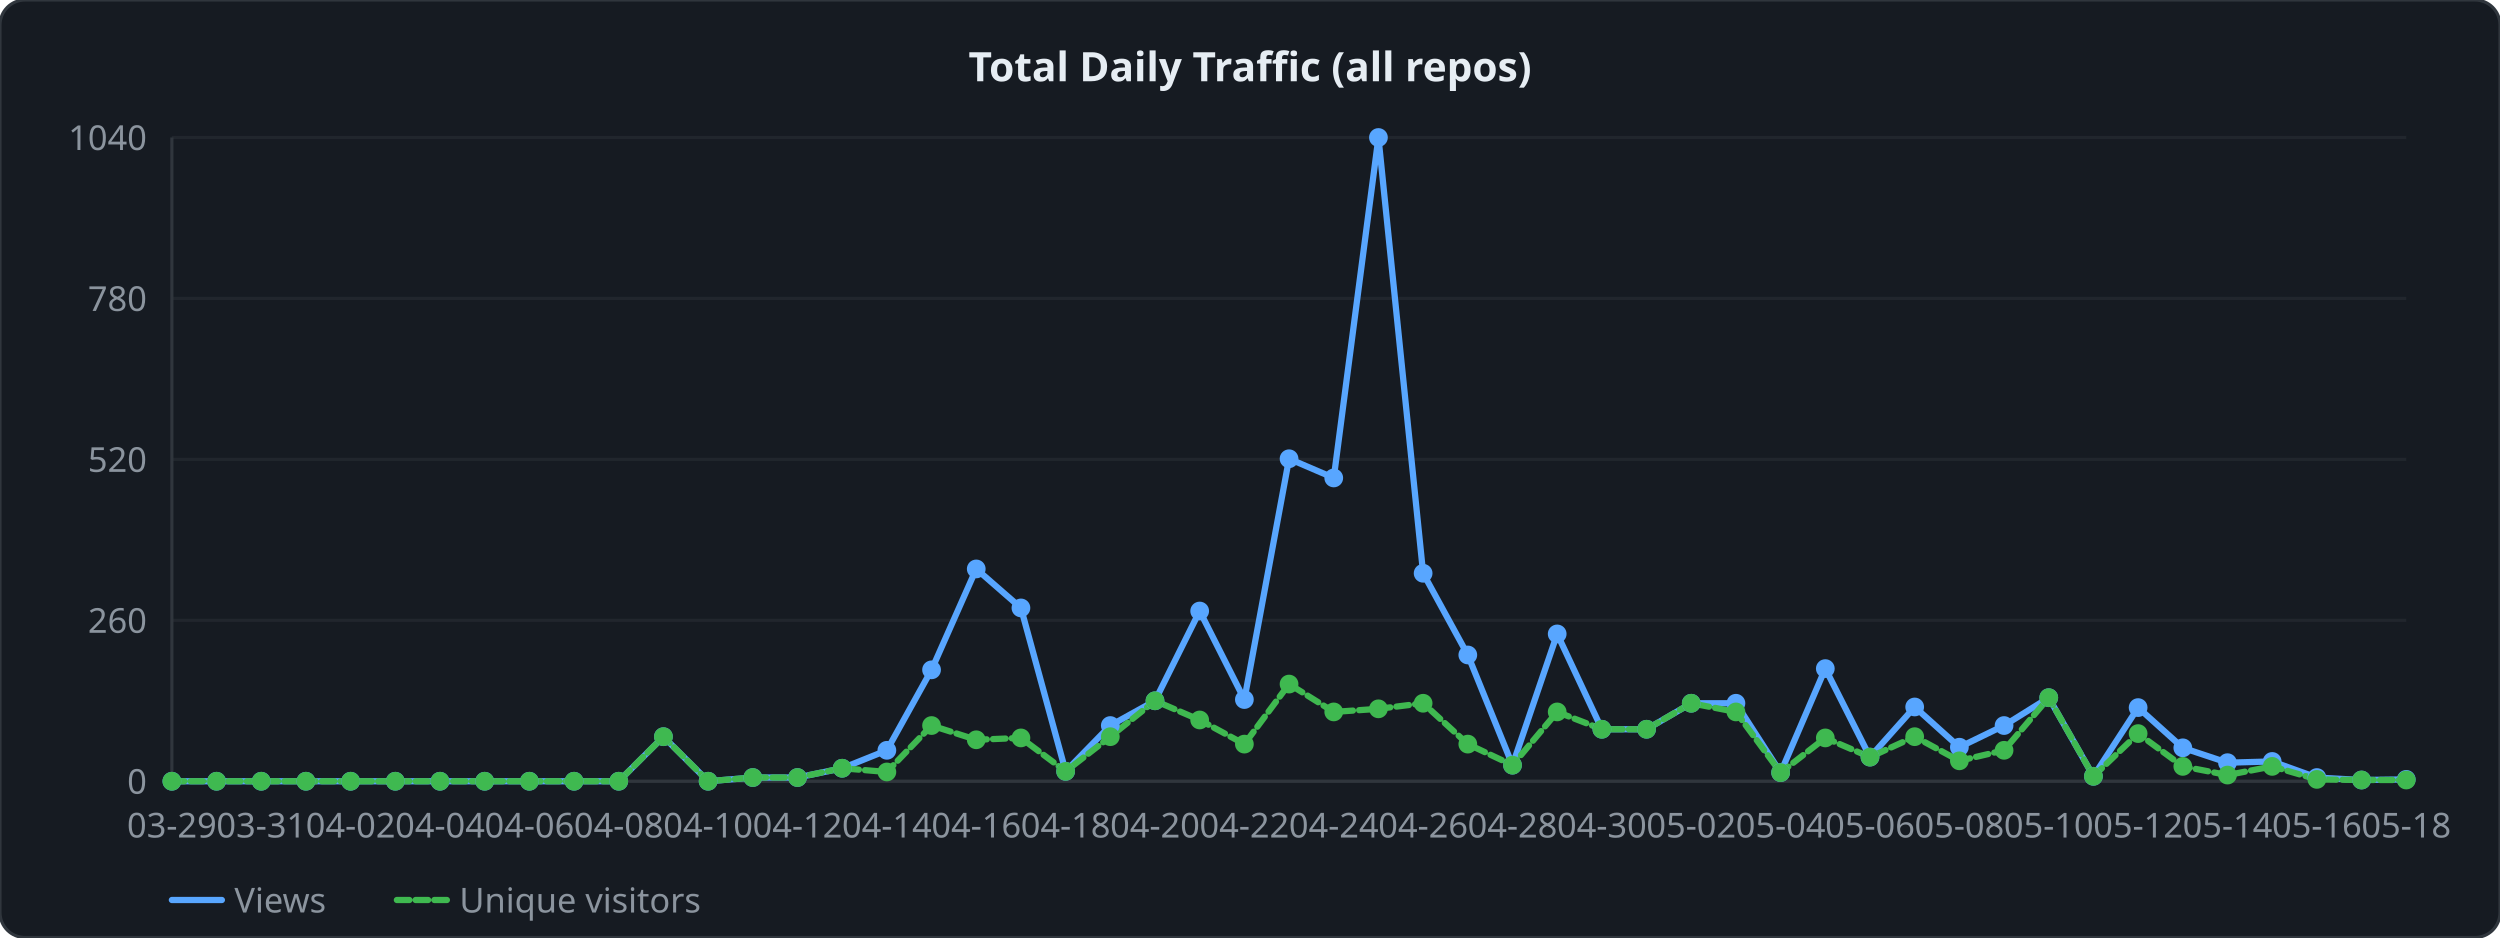
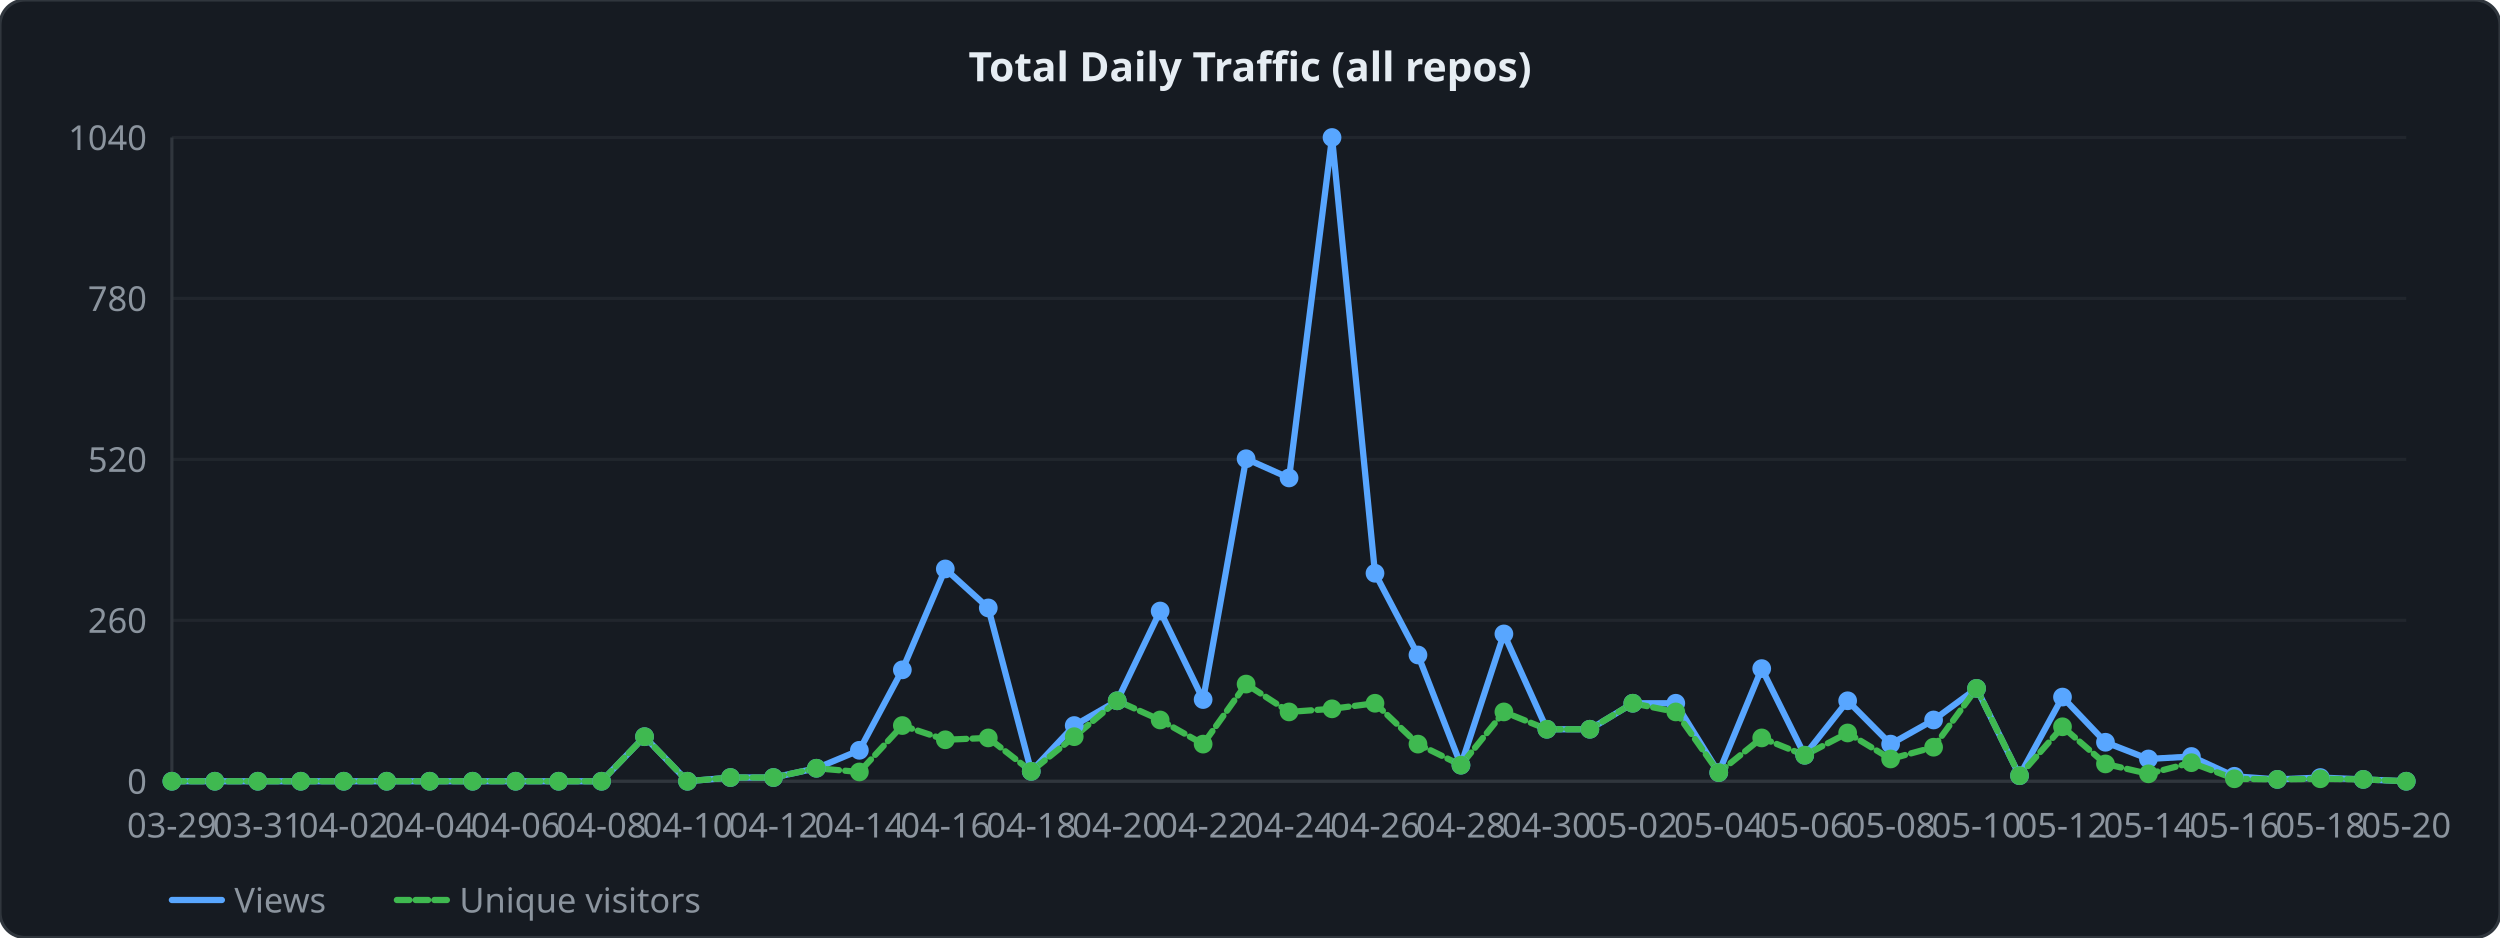
<svg xmlns="http://www.w3.org/2000/svg" width="800" height="300" viewBox="0 0 800 300">
  <style>
  .lbl { font: 11px sans-serif; fill: #8b949e; }
  .ttl { font: bold 13px sans-serif; fill: #e6edf3; }
  .grid { stroke: #21262d; stroke-width: 1; }
  .axis { stroke: #30363d; stroke-width: 1; fill: none; }
  .lv  { fill: none; stroke: #58a6ff;   stroke-width: 2; stroke-linejoin: round; stroke-linecap: round; }
  .lu  { fill: none; stroke: #3fb950; stroke-width: 2; stroke-linejoin: round; stroke-linecap: round; stroke-dasharray: 4 2; }
</style>
  <rect width="800" height="300" rx="8" ry="8" fill="#161b22" stroke="#30363d" stroke-width="1" />
  <text x="400" y="26" text-anchor="middle" class="ttl">Total Daily Traffic (all repos)</text>
  <line x1="55" y1="250" x2="770" y2="250" class="grid" />
  <text x="47" y="254" text-anchor="end" class="lbl">0</text>
  <line x1="55" y1="198.5" x2="770" y2="198.5" class="grid" />
  <text x="47" y="202.5" text-anchor="end" class="lbl">260</text>
  <line x1="55" y1="147" x2="770" y2="147" class="grid" />
  <text x="47" y="151" text-anchor="end" class="lbl">520</text>
  <line x1="55" y1="95.5" x2="770" y2="95.5" class="grid" />
  <text x="47" y="99.5" text-anchor="end" class="lbl">780</text>
  <line x1="55" y1="44" x2="770" y2="44" class="grid" />
  <text x="47" y="48" text-anchor="end" class="lbl">1040</text>
  <line x1="55" y1="44" x2="55" y2="250" class="axis" />
  <line x1="55" y1="250" x2="770" y2="250" class="axis" />
-   <polyline points="55,250 69.3,250 83.6,250 97.9,250 112.2,250 126.5,250 140.8,250 155.1,250 169.4,250 183.7,250 198,250 212.3,235.738 226.6,250 240.9,248.812 255.2,248.812 269.5,245.84 283.8,240.096 298.1,214.346 312.4,182.06 326.7,194.538 341,246.831 355.3,232.173 369.6,224.25 383.9,195.529 398.2,223.854 412.5,146.802 426.8,152.942 441.1,44 455.4,183.446 469.7,209.592 484,244.85 498.3,202.858 512.6,233.362 526.9,233.362 541.2,225.042 555.5,225.042 569.8,247.227 584.1,213.95 598.4,242.275 612.7,226.231 627,239.106 641.3,232.173 655.6,223.26 669.9,248.415 684.2,226.429 698.5,239.304 712.8,244.058 727.1,243.662 741.4,248.812 755.7,249.604 770,249.406" class="lv" />
-   <polyline points="55,250 69.3,250 83.6,250 97.9,250 112.2,250 126.5,250 140.8,250 155.1,250 169.4,250 183.7,250 198,250 212.3,235.738 226.6,250 240.9,248.812 255.2,248.812 269.5,245.84 283.8,247.029 298.1,232.173 312.4,236.729 326.7,236.135 341,246.831 355.3,235.738 369.6,224.25 383.9,230.39 398.2,238.115 412.5,218.902 426.8,227.815 441.1,226.825 455.4,225.042 469.7,238.115 484,244.85 498.3,227.815 512.6,233.362 526.9,233.362 541.2,225.042 555.5,227.815 569.8,247.227 584.1,236.135 598.4,242.275 612.7,235.738 627,243.463 641.3,240.096 655.6,223.26 669.9,248.415 684.2,234.748 698.5,245.246 712.8,248.019 727.1,245.246 741.4,249.406 755.7,249.604 770,249.604" class="lu" />
+   <polyline points="55,250 68.75,250 82.5,250 96.25,250 110,250 123.75,250 137.5,250 151.25,250 165,250 178.75,250 192.5,250 206.25,235.738 220,250 233.75,248.812 247.5,248.812 261.25,245.84 275,240.096 288.75,214.346 302.5,182.06 316.25,194.538 330,246.831 343.75,232.173 357.5,224.25 371.25,195.529 385,223.854 398.75,146.802 412.5,152.942 426.25,44 440,183.446 453.75,209.592 467.5,244.85 481.25,202.858 495,233.362 508.75,233.362 522.5,225.042 536.25,225.042 550,247.227 563.75,213.95 577.5,241.681 591.25,224.25 605,238.115 618.75,230.39 632.5,220.288 646.25,248.217 660,223.062 673.75,237.521 687.5,242.869 701.25,242.077 715,248.415 728.75,249.406 742.5,248.812 756.25,249.406 770,250" class="lv" />
+   <polyline points="55,250 68.75,250 82.5,250 96.25,250 110,250 123.75,250 137.5,250 151.25,250 165,250 178.75,250 192.5,250 206.25,235.738 220,250 233.75,248.812 247.5,248.812 261.25,245.84 275,247.029 288.75,232.173 302.5,236.729 316.25,236.135 330,246.831 343.75,235.738 357.5,224.25 371.25,230.39 385,238.115 398.75,218.902 412.5,227.815 426.25,226.825 440,225.042 453.75,238.115 467.5,244.85 481.25,227.815 495,233.362 508.75,233.362 522.5,225.042 536.25,227.815 550,247.227 563.75,236.135 577.5,241.681 591.25,234.55 605,242.869 618.75,239.106 632.5,220.288 646.25,248.217 660,232.569 673.75,244.454 687.5,247.623 701.25,244.058 715,249.208 728.75,249.406 742.5,249.208 756.25,249.406 770,250" class="lu" />
  <circle cx="55" cy="250" r="3" fill="#58a6ff" />
  <circle cx="55" cy="250" r="3" fill="#3fb950" />
-   <circle cx="69.3" cy="250" r="3" fill="#58a6ff" />
-   <circle cx="69.3" cy="250" r="3" fill="#3fb950" />
-   <circle cx="83.6" cy="250" r="3" fill="#58a6ff" />
-   <circle cx="83.6" cy="250" r="3" fill="#3fb950" />
-   <circle cx="97.9" cy="250" r="3" fill="#58a6ff" />
-   <circle cx="97.9" cy="250" r="3" fill="#3fb950" />
-   <circle cx="112.2" cy="250" r="3" fill="#58a6ff" />
-   <circle cx="112.2" cy="250" r="3" fill="#3fb950" />
-   <circle cx="126.5" cy="250" r="3" fill="#58a6ff" />
-   <circle cx="126.5" cy="250" r="3" fill="#3fb950" />
-   <circle cx="140.8" cy="250" r="3" fill="#58a6ff" />
-   <circle cx="140.8" cy="250" r="3" fill="#3fb950" />
-   <circle cx="155.1" cy="250" r="3" fill="#58a6ff" />
-   <circle cx="155.1" cy="250" r="3" fill="#3fb950" />
-   <circle cx="169.4" cy="250" r="3" fill="#58a6ff" />
-   <circle cx="169.4" cy="250" r="3" fill="#3fb950" />
-   <circle cx="183.7" cy="250" r="3" fill="#58a6ff" />
-   <circle cx="183.7" cy="250" r="3" fill="#3fb950" />
-   <circle cx="198" cy="250" r="3" fill="#58a6ff" />
-   <circle cx="198" cy="250" r="3" fill="#3fb950" />
-   <circle cx="212.3" cy="235.738" r="3" fill="#58a6ff" />
-   <circle cx="212.3" cy="235.738" r="3" fill="#3fb950" />
-   <circle cx="226.6" cy="250" r="3" fill="#58a6ff" />
-   <circle cx="226.6" cy="250" r="3" fill="#3fb950" />
-   <circle cx="240.9" cy="248.812" r="3" fill="#58a6ff" />
-   <circle cx="240.9" cy="248.812" r="3" fill="#3fb950" />
-   <circle cx="255.2" cy="248.812" r="3" fill="#58a6ff" />
-   <circle cx="255.2" cy="248.812" r="3" fill="#3fb950" />
-   <circle cx="269.5" cy="245.84" r="3" fill="#58a6ff" />
-   <circle cx="269.5" cy="245.84" r="3" fill="#3fb950" />
-   <circle cx="283.8" cy="240.096" r="3" fill="#58a6ff" />
-   <circle cx="283.8" cy="247.029" r="3" fill="#3fb950" />
-   <circle cx="298.1" cy="214.346" r="3" fill="#58a6ff" />
-   <circle cx="298.1" cy="232.173" r="3" fill="#3fb950" />
-   <circle cx="312.4" cy="182.06" r="3" fill="#58a6ff" />
-   <circle cx="312.4" cy="236.729" r="3" fill="#3fb950" />
-   <circle cx="326.7" cy="194.538" r="3" fill="#58a6ff" />
-   <circle cx="326.7" cy="236.135" r="3" fill="#3fb950" />
-   <circle cx="341" cy="246.831" r="3" fill="#58a6ff" />
-   <circle cx="341" cy="246.831" r="3" fill="#3fb950" />
-   <circle cx="355.3" cy="232.173" r="3" fill="#58a6ff" />
-   <circle cx="355.3" cy="235.738" r="3" fill="#3fb950" />
-   <circle cx="369.6" cy="224.25" r="3" fill="#58a6ff" />
-   <circle cx="369.6" cy="224.25" r="3" fill="#3fb950" />
-   <circle cx="383.9" cy="195.529" r="3" fill="#58a6ff" />
-   <circle cx="383.9" cy="230.39" r="3" fill="#3fb950" />
-   <circle cx="398.2" cy="223.854" r="3" fill="#58a6ff" />
-   <circle cx="398.2" cy="238.115" r="3" fill="#3fb950" />
-   <circle cx="412.5" cy="146.802" r="3" fill="#58a6ff" />
-   <circle cx="412.5" cy="218.902" r="3" fill="#3fb950" />
-   <circle cx="426.8" cy="152.942" r="3" fill="#58a6ff" />
-   <circle cx="426.8" cy="227.815" r="3" fill="#3fb950" />
-   <circle cx="441.1" cy="44" r="3" fill="#58a6ff" />
-   <circle cx="441.1" cy="226.825" r="3" fill="#3fb950" />
-   <circle cx="455.4" cy="183.446" r="3" fill="#58a6ff" />
-   <circle cx="455.4" cy="225.042" r="3" fill="#3fb950" />
-   <circle cx="469.7" cy="209.592" r="3" fill="#58a6ff" />
-   <circle cx="469.7" cy="238.115" r="3" fill="#3fb950" />
-   <circle cx="484" cy="244.85" r="3" fill="#58a6ff" />
-   <circle cx="484" cy="244.85" r="3" fill="#3fb950" />
-   <circle cx="498.3" cy="202.858" r="3" fill="#58a6ff" />
-   <circle cx="498.3" cy="227.815" r="3" fill="#3fb950" />
-   <circle cx="512.6" cy="233.362" r="3" fill="#58a6ff" />
-   <circle cx="512.6" cy="233.362" r="3" fill="#3fb950" />
-   <circle cx="526.9" cy="233.362" r="3" fill="#58a6ff" />
-   <circle cx="526.9" cy="233.362" r="3" fill="#3fb950" />
-   <circle cx="541.2" cy="225.042" r="3" fill="#58a6ff" />
-   <circle cx="541.2" cy="225.042" r="3" fill="#3fb950" />
-   <circle cx="555.5" cy="225.042" r="3" fill="#58a6ff" />
-   <circle cx="555.5" cy="227.815" r="3" fill="#3fb950" />
-   <circle cx="569.8" cy="247.227" r="3" fill="#58a6ff" />
-   <circle cx="569.8" cy="247.227" r="3" fill="#3fb950" />
-   <circle cx="584.1" cy="213.95" r="3" fill="#58a6ff" />
-   <circle cx="584.1" cy="236.135" r="3" fill="#3fb950" />
-   <circle cx="598.4" cy="242.275" r="3" fill="#58a6ff" />
-   <circle cx="598.4" cy="242.275" r="3" fill="#3fb950" />
-   <circle cx="612.7" cy="226.231" r="3" fill="#58a6ff" />
-   <circle cx="612.7" cy="235.738" r="3" fill="#3fb950" />
-   <circle cx="627" cy="239.106" r="3" fill="#58a6ff" />
-   <circle cx="627" cy="243.463" r="3" fill="#3fb950" />
-   <circle cx="641.3" cy="232.173" r="3" fill="#58a6ff" />
-   <circle cx="641.3" cy="240.096" r="3" fill="#3fb950" />
-   <circle cx="655.6" cy="223.26" r="3" fill="#58a6ff" />
-   <circle cx="655.6" cy="223.26" r="3" fill="#3fb950" />
-   <circle cx="669.9" cy="248.415" r="3" fill="#58a6ff" />
-   <circle cx="669.9" cy="248.415" r="3" fill="#3fb950" />
-   <circle cx="684.2" cy="226.429" r="3" fill="#58a6ff" />
-   <circle cx="684.2" cy="234.748" r="3" fill="#3fb950" />
-   <circle cx="698.5" cy="239.304" r="3" fill="#58a6ff" />
-   <circle cx="698.5" cy="245.246" r="3" fill="#3fb950" />
-   <circle cx="712.8" cy="244.058" r="3" fill="#58a6ff" />
-   <circle cx="712.8" cy="248.019" r="3" fill="#3fb950" />
-   <circle cx="727.1" cy="243.662" r="3" fill="#58a6ff" />
-   <circle cx="727.1" cy="245.246" r="3" fill="#3fb950" />
-   <circle cx="741.4" cy="248.812" r="3" fill="#58a6ff" />
-   <circle cx="741.4" cy="249.406" r="3" fill="#3fb950" />
-   <circle cx="755.7" cy="249.604" r="3" fill="#58a6ff" />
-   <circle cx="755.7" cy="249.604" r="3" fill="#3fb950" />
-   <circle cx="770" cy="249.406" r="3" fill="#58a6ff" />
-   <circle cx="770" cy="249.604" r="3" fill="#3fb950" />
+   <circle cx="68.75" cy="250" r="3" fill="#58a6ff" />
+   <circle cx="68.75" cy="250" r="3" fill="#3fb950" />
+   <circle cx="82.5" cy="250" r="3" fill="#58a6ff" />
+   <circle cx="82.5" cy="250" r="3" fill="#3fb950" />
+   <circle cx="96.25" cy="250" r="3" fill="#58a6ff" />
+   <circle cx="96.25" cy="250" r="3" fill="#3fb950" />
+   <circle cx="110" cy="250" r="3" fill="#58a6ff" />
+   <circle cx="110" cy="250" r="3" fill="#3fb950" />
+   <circle cx="123.75" cy="250" r="3" fill="#58a6ff" />
+   <circle cx="123.75" cy="250" r="3" fill="#3fb950" />
+   <circle cx="137.5" cy="250" r="3" fill="#58a6ff" />
+   <circle cx="137.5" cy="250" r="3" fill="#3fb950" />
+   <circle cx="151.25" cy="250" r="3" fill="#58a6ff" />
+   <circle cx="151.25" cy="250" r="3" fill="#3fb950" />
+   <circle cx="165" cy="250" r="3" fill="#58a6ff" />
+   <circle cx="165" cy="250" r="3" fill="#3fb950" />
+   <circle cx="178.75" cy="250" r="3" fill="#58a6ff" />
+   <circle cx="178.75" cy="250" r="3" fill="#3fb950" />
+   <circle cx="192.5" cy="250" r="3" fill="#58a6ff" />
+   <circle cx="192.5" cy="250" r="3" fill="#3fb950" />
+   <circle cx="206.25" cy="235.738" r="3" fill="#58a6ff" />
+   <circle cx="206.25" cy="235.738" r="3" fill="#3fb950" />
+   <circle cx="220" cy="250" r="3" fill="#58a6ff" />
+   <circle cx="220" cy="250" r="3" fill="#3fb950" />
+   <circle cx="233.75" cy="248.812" r="3" fill="#58a6ff" />
+   <circle cx="233.75" cy="248.812" r="3" fill="#3fb950" />
+   <circle cx="247.5" cy="248.812" r="3" fill="#58a6ff" />
+   <circle cx="247.5" cy="248.812" r="3" fill="#3fb950" />
+   <circle cx="261.25" cy="245.84" r="3" fill="#58a6ff" />
+   <circle cx="261.25" cy="245.84" r="3" fill="#3fb950" />
+   <circle cx="275" cy="240.096" r="3" fill="#58a6ff" />
+   <circle cx="275" cy="247.029" r="3" fill="#3fb950" />
+   <circle cx="288.75" cy="214.346" r="3" fill="#58a6ff" />
+   <circle cx="288.75" cy="232.173" r="3" fill="#3fb950" />
+   <circle cx="302.5" cy="182.06" r="3" fill="#58a6ff" />
+   <circle cx="302.5" cy="236.729" r="3" fill="#3fb950" />
+   <circle cx="316.25" cy="194.538" r="3" fill="#58a6ff" />
+   <circle cx="316.25" cy="236.135" r="3" fill="#3fb950" />
+   <circle cx="330" cy="246.831" r="3" fill="#58a6ff" />
+   <circle cx="330" cy="246.831" r="3" fill="#3fb950" />
+   <circle cx="343.75" cy="232.173" r="3" fill="#58a6ff" />
+   <circle cx="343.75" cy="235.738" r="3" fill="#3fb950" />
+   <circle cx="357.5" cy="224.25" r="3" fill="#58a6ff" />
+   <circle cx="357.5" cy="224.25" r="3" fill="#3fb950" />
+   <circle cx="371.25" cy="195.529" r="3" fill="#58a6ff" />
+   <circle cx="371.25" cy="230.39" r="3" fill="#3fb950" />
+   <circle cx="385" cy="223.854" r="3" fill="#58a6ff" />
+   <circle cx="385" cy="238.115" r="3" fill="#3fb950" />
+   <circle cx="398.75" cy="146.802" r="3" fill="#58a6ff" />
+   <circle cx="398.75" cy="218.902" r="3" fill="#3fb950" />
+   <circle cx="412.5" cy="152.942" r="3" fill="#58a6ff" />
+   <circle cx="412.5" cy="227.815" r="3" fill="#3fb950" />
+   <circle cx="426.25" cy="44" r="3" fill="#58a6ff" />
+   <circle cx="426.25" cy="226.825" r="3" fill="#3fb950" />
+   <circle cx="440" cy="183.446" r="3" fill="#58a6ff" />
+   <circle cx="440" cy="225.042" r="3" fill="#3fb950" />
+   <circle cx="453.75" cy="209.592" r="3" fill="#58a6ff" />
+   <circle cx="453.75" cy="238.115" r="3" fill="#3fb950" />
+   <circle cx="467.5" cy="244.85" r="3" fill="#58a6ff" />
+   <circle cx="467.5" cy="244.85" r="3" fill="#3fb950" />
+   <circle cx="481.25" cy="202.858" r="3" fill="#58a6ff" />
+   <circle cx="481.25" cy="227.815" r="3" fill="#3fb950" />
+   <circle cx="495" cy="233.362" r="3" fill="#58a6ff" />
+   <circle cx="495" cy="233.362" r="3" fill="#3fb950" />
+   <circle cx="508.75" cy="233.362" r="3" fill="#58a6ff" />
+   <circle cx="508.75" cy="233.362" r="3" fill="#3fb950" />
+   <circle cx="522.5" cy="225.042" r="3" fill="#58a6ff" />
+   <circle cx="522.5" cy="225.042" r="3" fill="#3fb950" />
+   <circle cx="536.25" cy="225.042" r="3" fill="#58a6ff" />
+   <circle cx="536.25" cy="227.815" r="3" fill="#3fb950" />
+   <circle cx="550" cy="247.227" r="3" fill="#58a6ff" />
+   <circle cx="550" cy="247.227" r="3" fill="#3fb950" />
+   <circle cx="563.75" cy="213.95" r="3" fill="#58a6ff" />
+   <circle cx="563.75" cy="236.135" r="3" fill="#3fb950" />
+   <circle cx="577.5" cy="241.681" r="3" fill="#58a6ff" />
+   <circle cx="577.5" cy="241.681" r="3" fill="#3fb950" />
+   <circle cx="591.25" cy="224.25" r="3" fill="#58a6ff" />
+   <circle cx="591.25" cy="234.55" r="3" fill="#3fb950" />
+   <circle cx="605" cy="238.115" r="3" fill="#58a6ff" />
+   <circle cx="605" cy="242.869" r="3" fill="#3fb950" />
+   <circle cx="618.75" cy="230.39" r="3" fill="#58a6ff" />
+   <circle cx="618.75" cy="239.106" r="3" fill="#3fb950" />
+   <circle cx="632.5" cy="220.288" r="3" fill="#58a6ff" />
+   <circle cx="632.5" cy="220.288" r="3" fill="#3fb950" />
+   <circle cx="646.25" cy="248.217" r="3" fill="#58a6ff" />
+   <circle cx="646.25" cy="248.217" r="3" fill="#3fb950" />
+   <circle cx="660" cy="223.062" r="3" fill="#58a6ff" />
+   <circle cx="660" cy="232.569" r="3" fill="#3fb950" />
+   <circle cx="673.75" cy="237.521" r="3" fill="#58a6ff" />
+   <circle cx="673.75" cy="244.454" r="3" fill="#3fb950" />
+   <circle cx="687.5" cy="242.869" r="3" fill="#58a6ff" />
+   <circle cx="687.5" cy="247.623" r="3" fill="#3fb950" />
+   <circle cx="701.25" cy="242.077" r="3" fill="#58a6ff" />
+   <circle cx="701.25" cy="244.058" r="3" fill="#3fb950" />
+   <circle cx="715" cy="248.415" r="3" fill="#58a6ff" />
+   <circle cx="715" cy="249.208" r="3" fill="#3fb950" />
+   <circle cx="728.75" cy="249.406" r="3" fill="#58a6ff" />
+   <circle cx="728.75" cy="249.406" r="3" fill="#3fb950" />
+   <circle cx="742.5" cy="248.812" r="3" fill="#58a6ff" />
+   <circle cx="742.5" cy="249.208" r="3" fill="#3fb950" />
+   <circle cx="756.25" cy="249.406" r="3" fill="#58a6ff" />
+   <circle cx="756.25" cy="249.406" r="3" fill="#3fb950" />
+   <circle cx="770" cy="250" r="3" fill="#58a6ff" />
+   <circle cx="770" cy="250" r="3" fill="#3fb950" />
  <text x="55" y="268" text-anchor="middle" class="lbl">03-29</text>
-   <text x="83.6" y="268" text-anchor="middle" class="lbl">03-31</text>
-   <text x="112.2" y="268" text-anchor="middle" class="lbl">04-02</text>
-   <text x="140.8" y="268" text-anchor="middle" class="lbl">04-04</text>
-   <text x="169.4" y="268" text-anchor="middle" class="lbl">04-06</text>
-   <text x="198" y="268" text-anchor="middle" class="lbl">04-08</text>
-   <text x="226.6" y="268" text-anchor="middle" class="lbl">04-10</text>
-   <text x="255.2" y="268" text-anchor="middle" class="lbl">04-12</text>
-   <text x="283.8" y="268" text-anchor="middle" class="lbl">04-14</text>
-   <text x="312.4" y="268" text-anchor="middle" class="lbl">04-16</text>
-   <text x="341" y="268" text-anchor="middle" class="lbl">04-18</text>
-   <text x="369.6" y="268" text-anchor="middle" class="lbl">04-20</text>
-   <text x="398.2" y="268" text-anchor="middle" class="lbl">04-22</text>
-   <text x="426.8" y="268" text-anchor="middle" class="lbl">04-24</text>
-   <text x="455.4" y="268" text-anchor="middle" class="lbl">04-26</text>
-   <text x="484" y="268" text-anchor="middle" class="lbl">04-28</text>
-   <text x="512.6" y="268" text-anchor="middle" class="lbl">04-30</text>
-   <text x="541.2" y="268" text-anchor="middle" class="lbl">05-02</text>
-   <text x="569.8" y="268" text-anchor="middle" class="lbl">05-04</text>
-   <text x="598.4" y="268" text-anchor="middle" class="lbl">05-06</text>
-   <text x="627" y="268" text-anchor="middle" class="lbl">05-08</text>
-   <text x="655.6" y="268" text-anchor="middle" class="lbl">05-10</text>
-   <text x="684.2" y="268" text-anchor="middle" class="lbl">05-12</text>
-   <text x="712.8" y="268" text-anchor="middle" class="lbl">05-14</text>
-   <text x="741.4" y="268" text-anchor="middle" class="lbl">05-16</text>
-   <text x="770" y="268" text-anchor="middle" class="lbl">05-18</text>
+   <text x="82.5" y="268" text-anchor="middle" class="lbl">03-31</text>
+   <text x="110" y="268" text-anchor="middle" class="lbl">04-02</text>
+   <text x="137.5" y="268" text-anchor="middle" class="lbl">04-04</text>
+   <text x="165" y="268" text-anchor="middle" class="lbl">04-06</text>
+   <text x="192.5" y="268" text-anchor="middle" class="lbl">04-08</text>
+   <text x="220" y="268" text-anchor="middle" class="lbl">04-10</text>
+   <text x="247.5" y="268" text-anchor="middle" class="lbl">04-12</text>
+   <text x="275" y="268" text-anchor="middle" class="lbl">04-14</text>
+   <text x="302.5" y="268" text-anchor="middle" class="lbl">04-16</text>
+   <text x="330" y="268" text-anchor="middle" class="lbl">04-18</text>
+   <text x="357.5" y="268" text-anchor="middle" class="lbl">04-20</text>
+   <text x="385" y="268" text-anchor="middle" class="lbl">04-22</text>
+   <text x="412.5" y="268" text-anchor="middle" class="lbl">04-24</text>
+   <text x="440" y="268" text-anchor="middle" class="lbl">04-26</text>
+   <text x="467.5" y="268" text-anchor="middle" class="lbl">04-28</text>
+   <text x="495" y="268" text-anchor="middle" class="lbl">04-30</text>
+   <text x="522.5" y="268" text-anchor="middle" class="lbl">05-02</text>
+   <text x="550" y="268" text-anchor="middle" class="lbl">05-04</text>
+   <text x="577.5" y="268" text-anchor="middle" class="lbl">05-06</text>
+   <text x="605" y="268" text-anchor="middle" class="lbl">05-08</text>
+   <text x="632.5" y="268" text-anchor="middle" class="lbl">05-10</text>
+   <text x="660" y="268" text-anchor="middle" class="lbl">05-12</text>
+   <text x="687.5" y="268" text-anchor="middle" class="lbl">05-14</text>
+   <text x="715" y="268" text-anchor="middle" class="lbl">05-16</text>
+   <text x="742.5" y="268" text-anchor="middle" class="lbl">05-18</text>
+   <text x="770" y="268" text-anchor="middle" class="lbl">05-20</text>
  <line x1="55" y1="288" x2="71" y2="288" class="lv" />
  <text x="75" y="292" class="lbl">Views</text>
  <line x1="127" y1="288" x2="143" y2="288" class="lu" />
  <text x="147" y="292" class="lbl">Unique visitors</text>
</svg>
